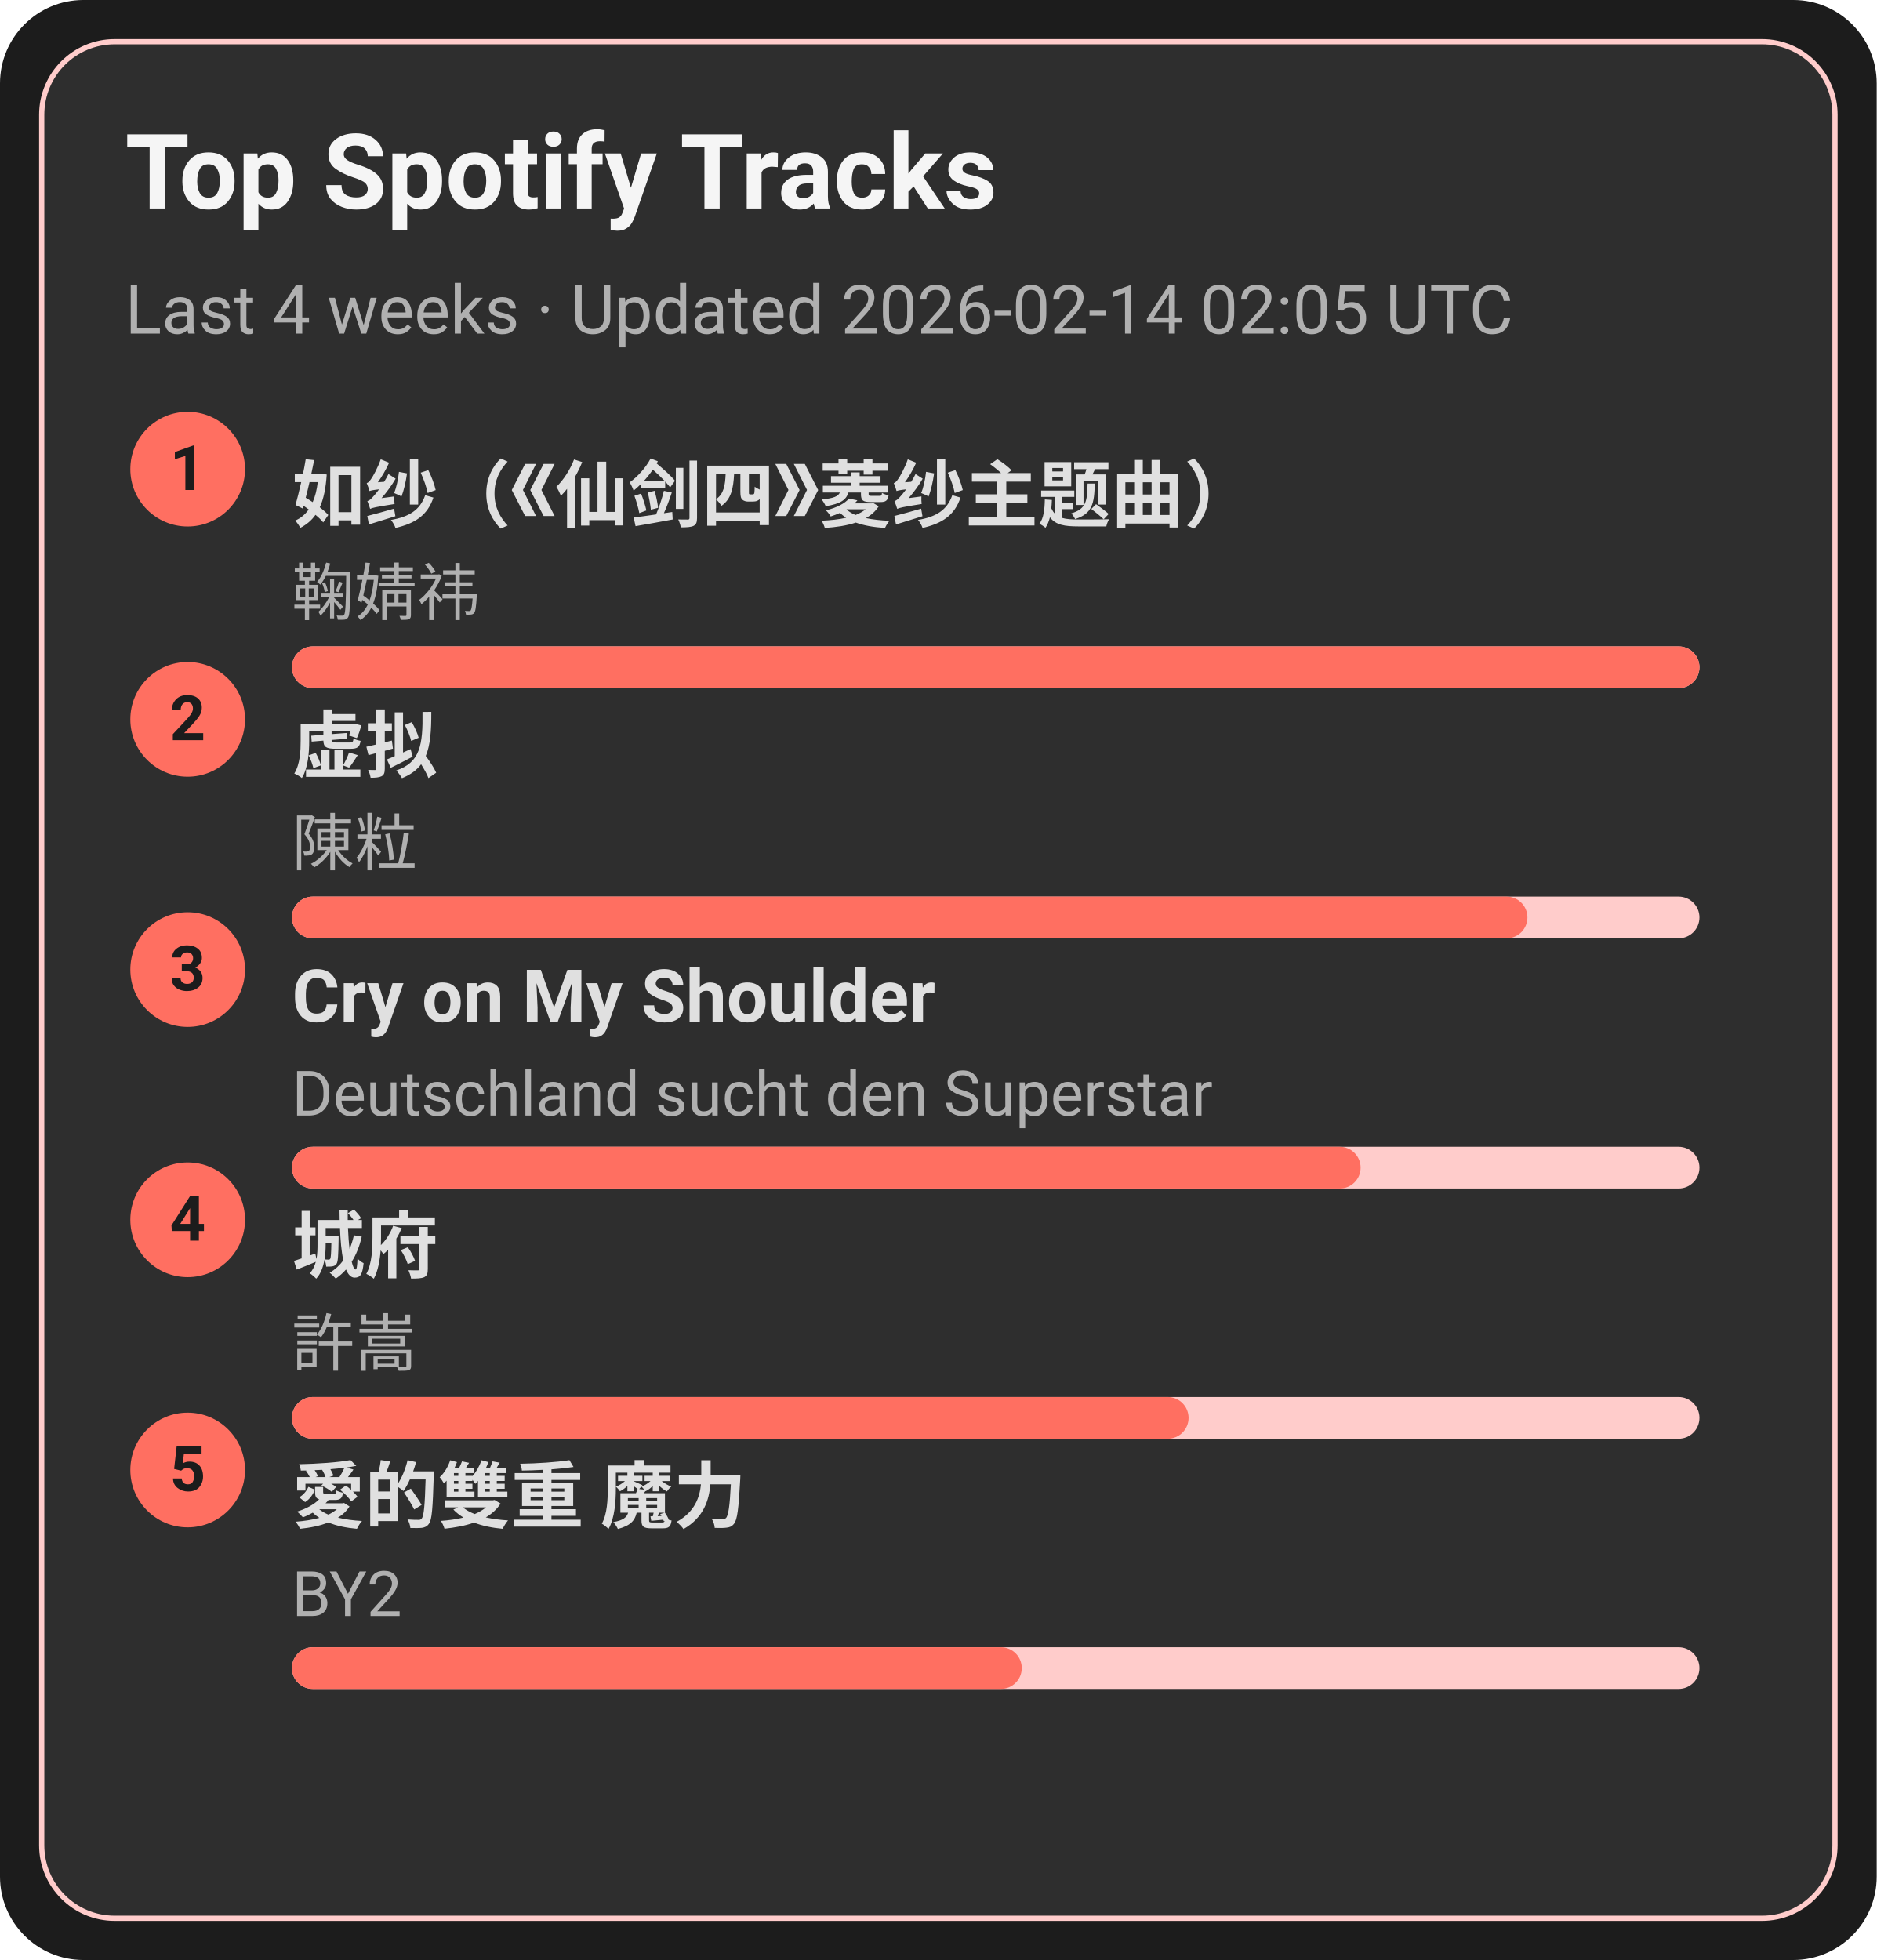
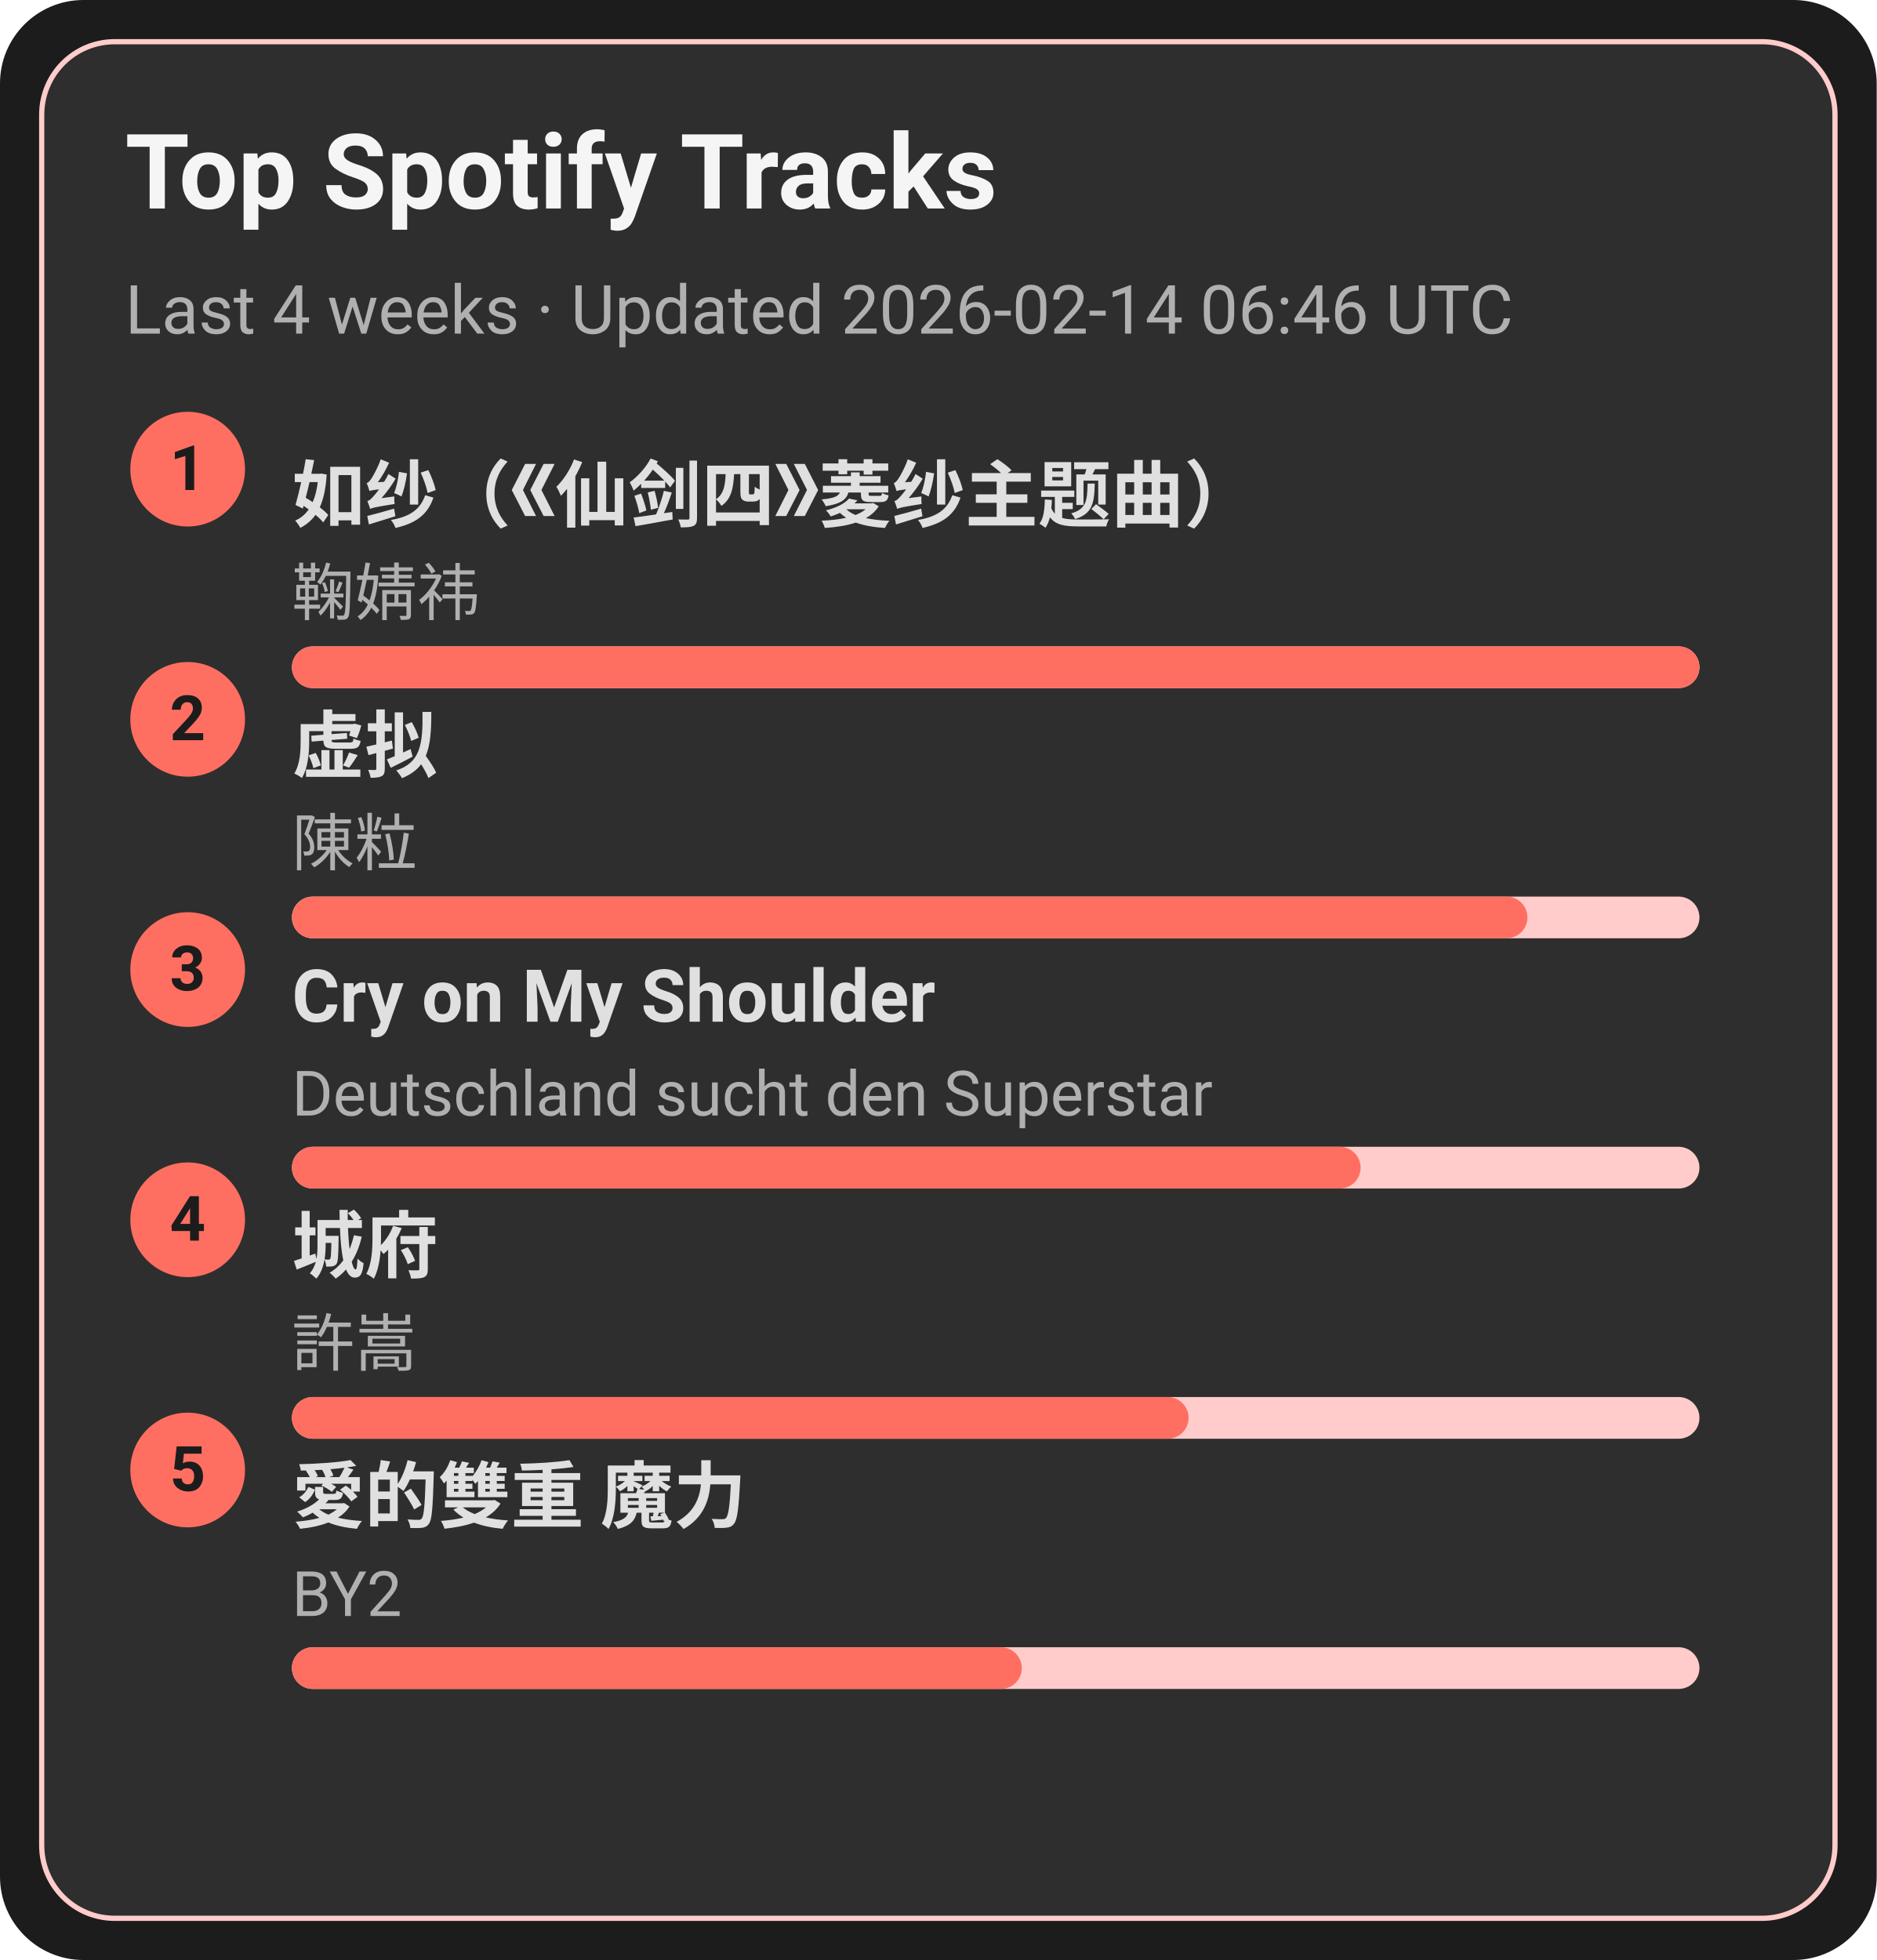
<svg xmlns="http://www.w3.org/2000/svg" width="360" height="376" viewBox="0 0 360 376">
  <style>text{font-family:-apple-system,BlinkMacSystemFont,Segoe UI,Roboto,Ubuntu,Helvetica Neue,Arial,Noto Sans,sans-serif}</style>
  <rect width="360" height="376" rx="16" fill="#1c1c1c" />
  <rect x="8" y="8" width="344" height="360" rx="14" fill="#2e2e2e" stroke="#ffcccb" />
  <text x="24" y="40" font-size="20" fill="#f5f5f5" font-weight="600">Top Spotify Tracks</text>
-   <text x="24" y="64" font-size="13" fill="#b0b0b0">Last 4 weeks · Updated 2026-02-14 02:05 UTC</text>
+   <text x="24" y="64" font-size="13" fill="#b0b0b0">Last 4 weeks · Updated 2026-02-14 06:46 UTC</text>
  <circle cx="36" cy="90" r="11" fill="#ff6f61" />
  <text x="36" y="94" text-anchor="middle" font-size="12" fill="#1c1c1c" font-weight="700">1</text>
  <a href="https://open.spotify.com/track/69FUNgvEVkNbHq43lgvdme" target="_blank" rel="noopener noreferrer">
    <text x="56" y="100" font-size="14" fill="#e0e0e0" font-weight="600">如纱（《仙剑四》菱纱主题曲）</text>
  </a>
  <text x="56" y="118" font-size="12" fill="#b0b0b0">鞠婧祎</text>
  <rect x="56" y="124" width="270" height="8" rx="4" fill="#ffcccb" />
  <rect x="56" y="124" width="270" height="8" rx="4" fill="#ff6f61" />
  <circle cx="36" cy="138" r="11" fill="#ff6f61" />
  <text x="36" y="142" text-anchor="middle" font-size="12" fill="#1c1c1c" font-weight="700">2</text>
  <a href="https://open.spotify.com/track/5l9sg05BhpfsdLfRvjGsAf" target="_blank" rel="noopener noreferrer">
    <text x="56" y="148" font-size="14" fill="#e0e0e0" font-weight="600">虚拟</text>
  </a>
  <text x="56" y="166" font-size="12" fill="#b0b0b0">陳粒</text>
  <rect x="56" y="172" width="270" height="8" rx="4" fill="#ffcccb" />
  <rect x="56" y="172" width="237" height="8" rx="4" fill="#ff6f61" />
  <circle cx="36" cy="186" r="11" fill="#ff6f61" />
  <text x="36" y="190" text-anchor="middle" font-size="12" fill="#1c1c1c" font-weight="700">3</text>
  <a href="https://open.spotify.com/track/6usmG2MoD0C0Lc2pNgCVWV" target="_blank" rel="noopener noreferrer">
    <text x="56" y="196" font-size="14" fill="#e0e0e0" font-weight="600">Cry on My Shoulder</text>
  </a>
  <text x="56" y="214" font-size="12" fill="#b0b0b0">Deutschland sucht den Superstar</text>
  <rect x="56" y="220" width="270" height="8" rx="4" fill="#ffcccb" />
  <rect x="56" y="220" width="205" height="8" rx="4" fill="#ff6f61" />
  <circle cx="36" cy="234" r="11" fill="#ff6f61" />
  <text x="36" y="238" text-anchor="middle" font-size="12" fill="#1c1c1c" font-weight="700">4</text>
  <a href="https://open.spotify.com/track/4AmlSf7hye0QVpnHCcEoEw" target="_blank" rel="noopener noreferrer">
    <text x="56" y="244" font-size="14" fill="#e0e0e0" font-weight="600">城府</text>
  </a>
  <text x="56" y="262" font-size="12" fill="#b0b0b0">許嵩</text>
  <rect x="56" y="268" width="270" height="8" rx="4" fill="#ffcccb" />
  <rect x="56" y="268" width="172" height="8" rx="4" fill="#ff6f61" />
  <circle cx="36" cy="282" r="11" fill="#ff6f61" />
  <text x="36" y="286" text-anchor="middle" font-size="12" fill="#1c1c1c" font-weight="700">5</text>
  <a href="https://open.spotify.com/track/0yYmS4k3R0TTdDhvOBxRVp" target="_blank" rel="noopener noreferrer">
    <text x="56" y="292" font-size="14" fill="#e0e0e0" font-weight="600">愛的雙重 魔力</text>
  </a>
  <text x="56" y="310" font-size="12" fill="#b0b0b0">BY2</text>
  <rect x="56" y="316" width="270" height="8" rx="4" fill="#ffcccb" />
  <rect x="56" y="316" width="140" height="8" rx="4" fill="#ff6f61" />
</svg>
